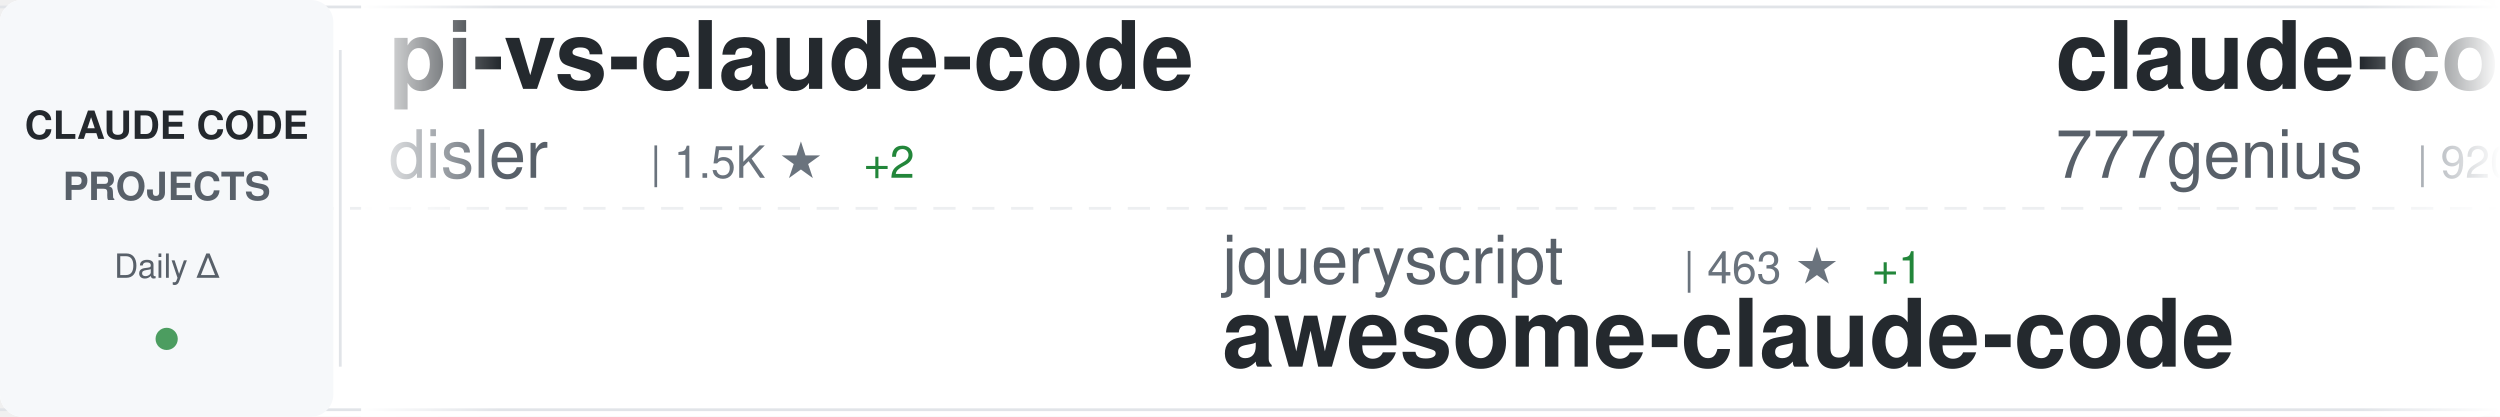
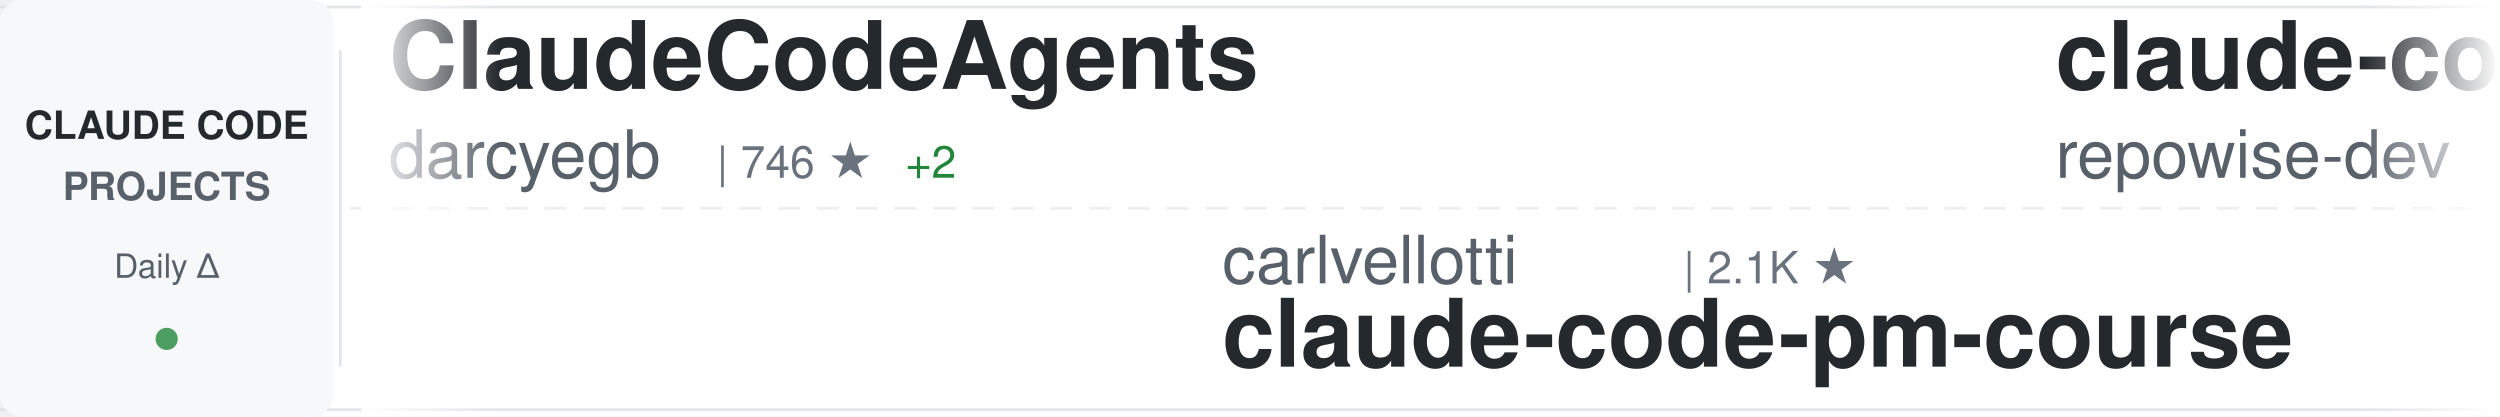
<svg xmlns="http://www.w3.org/2000/svg" width="900" height="150">
  <defs>
    <linearGradient id="awesomeLeftFade" x1="0%" y1="0%" x2="100%" y2="0%">
      <stop offset="0%" style="stop-color:#ffffff;stop-opacity:1" />
      <stop offset="100%" style="stop-color:#ffffff;stop-opacity:0" />
    </linearGradient>
    <linearGradient id="awesomeRightFade" x1="0%" y1="0%" x2="100%" y2="0%">
      <stop offset="0%" style="stop-color:#ffffff;stop-opacity:0" />
      <stop offset="100%" style="stop-color:#ffffff;stop-opacity:1" />
    </linearGradient>
  </defs>
  <rect width="900" height="150" fill="#ffffff" rx="8" />
  <rect x="0" y="2" width="900" height="1" fill="#e1e4e8" />
  <rect x="0" y="147" width="900" height="1" fill="#e1e4e8" />
  <line x1="0" y1="75" x2="900" y2="75" stroke="#e1e4e8" stroke-width="1" stroke-dasharray="8 6" opacity="0.6" />
  <rect x="0" y="0" width="120" height="150" fill="#f6f8fa" rx="8" />
  <text x="60" y="50" font-family="-apple-system, BlinkMacSystemFont, 'Segoe UI', Helvetica, Arial, sans-serif" font-size="14" font-weight="600" fill="#24292e" text-anchor="middle">CLAUDE CODE</text>
  <text x="60" y="72" font-family="-apple-system, BlinkMacSystemFont, 'Segoe UI', Helvetica, Arial, sans-serif" font-size="14" font-weight="600" fill="#586069" text-anchor="middle">PROJECTS</text>
  <text x="60" y="100" font-family="-apple-system, BlinkMacSystemFont, 'Segoe UI', Helvetica, Arial, sans-serif" font-size="12" font-weight="500" fill="#586069" text-anchor="middle">Daily Δ</text>
  <circle cx="60" cy="122" r="4" fill="#22863a" opacity="0.8" />
  <rect x="122" y="18" width="1" height="114" fill="#e1e4e8" />
  <clipPath id="awesomeTickerClip">
    <rect x="130" y="0" width="770" height="150" />
  </clipPath>
  <g clip-path="url(#awesomeTickerClip)">
    <g id="awesomeTickerItems">
      <animateTransform attributeName="transform" attributeType="XML" type="translate" from="0 0" to="-3000 0" dur="54s" repeatCount="indefinite" />
      <g transform="translate(0, 0)">
-         <text x="140" y="32" font-family="-apple-system, BlinkMacSystemFont, 'Segoe UI', Helvetica, Arial, sans-serif" font-size="34" font-weight="600" fill="#24292e">pi-vs-claude-code</text>
-         <text x="140" y="64" font-family="-apple-system, BlinkMacSystemFont, 'Segoe UI', Helvetica, Arial, sans-serif" font-size="24" font-weight="400" fill="#586069">disler</text>
-         <text x="234" y="64" font-family="-apple-system, BlinkMacSystemFont, 'Segoe UI', Helvetica, Arial, sans-serif" font-size="16" font-weight="500" fill="#6a737d">| 1.5K ★</text>
-         <text x="311" y="64" font-family="-apple-system, BlinkMacSystemFont, 'Segoe UI', Helvetica, Arial, sans-serif" font-size="16" font-weight="500" fill="#22863a"> +2</text>
+         <text x="140" y="32" font-family="-apple-system, BlinkMacSystemFont, 'Segoe UI', Helvetica, Arial, sans-serif" font-size="34" font-weight="600" fill="#24292e">ClaudeCodeAgents</text>
+         <text x="140" y="64" font-family="-apple-system, BlinkMacSystemFont, 'Segoe UI', Helvetica, Arial, sans-serif" font-size="24" font-weight="400" fill="#586069">darcyegb</text>
+         <text x="258" y="64" font-family="-apple-system, BlinkMacSystemFont, 'Segoe UI', Helvetica, Arial, sans-serif" font-size="16" font-weight="500" fill="#6a737d">| 746 ★</text>
+         <text x="326" y="64" font-family="-apple-system, BlinkMacSystemFont, 'Segoe UI', Helvetica, Arial, sans-serif" font-size="16" font-weight="500" fill="#22863a"> +2</text>
      </g>
      <g transform="translate(300, 0)">
-         <text x="140" y="102" font-family="-apple-system, BlinkMacSystemFont, 'Segoe UI', Helvetica, Arial, sans-serif" font-size="24" font-weight="400" fill="#586069">jqueryscript</text>
-         <text x="306" y="102" font-family="-apple-system, BlinkMacSystemFont, 'Segoe UI', Helvetica, Arial, sans-serif" font-size="16" font-weight="500" fill="#6a737d">| 463 ★</text>
-         <text x="374" y="102" font-family="-apple-system, BlinkMacSystemFont, 'Segoe UI', Helvetica, Arial, sans-serif" font-size="16" font-weight="500" fill="#22863a"> +1</text>
-         <text x="140" y="132" font-family="-apple-system, BlinkMacSystemFont, 'Segoe UI', Helvetica, Arial, sans-serif" font-size="34" font-weight="600" fill="#24292e">awesome-claude-code</text>
+         <text x="140" y="102" font-family="-apple-system, BlinkMacSystemFont, 'Segoe UI', Helvetica, Arial, sans-serif" font-size="24" font-weight="400" fill="#586069">carlvellotti</text>
+         <text x="306" y="102" font-family="-apple-system, BlinkMacSystemFont, 'Segoe UI', Helvetica, Arial, sans-serif" font-size="16" font-weight="500" fill="#6a737d">| 2.1K ★</text>
+         <text x="140" y="132" font-family="-apple-system, BlinkMacSystemFont, 'Segoe UI', Helvetica, Arial, sans-serif" font-size="34" font-weight="600" fill="#24292e">claude-code-pm-course</text>
      </g>
      <g transform="translate(600, 0)">
-         <text x="140" y="32" font-family="-apple-system, BlinkMacSystemFont, 'Segoe UI', Helvetica, Arial, sans-serif" font-size="34" font-weight="600" fill="#24292e">claude-code-source-code</text>
-         <text x="140" y="64" font-family="-apple-system, BlinkMacSystemFont, 'Segoe UI', Helvetica, Arial, sans-serif" font-size="24" font-weight="400" fill="#586069">777genius</text>
-         <text x="270" y="64" font-family="-apple-system, BlinkMacSystemFont, 'Segoe UI', Helvetica, Arial, sans-serif" font-size="16" font-weight="500" fill="#6a737d">| 920 ★</text>
-         <text x="338" y="64" font-family="-apple-system, BlinkMacSystemFont, 'Segoe UI', Helvetica, Arial, sans-serif" font-size="16" font-weight="500" fill="#22863a"> +1</text>
+         <text x="140" y="32" font-family="-apple-system, BlinkMacSystemFont, 'Segoe UI', Helvetica, Arial, sans-serif" font-size="34" font-weight="600" fill="#24292e">claude-code-prompts</text>
+         <text x="140" y="64" font-family="-apple-system, BlinkMacSystemFont, 'Segoe UI', Helvetica, Arial, sans-serif" font-size="24" font-weight="400" fill="#586069">repowise-dev</text>
+         <text x="306" y="64" font-family="-apple-system, BlinkMacSystemFont, 'Segoe UI', Helvetica, Arial, sans-serif" font-size="16" font-weight="500" fill="#6a737d">| 1.2K ★</text>
+         <text x="383" y="64" font-family="-apple-system, BlinkMacSystemFont, 'Segoe UI', Helvetica, Arial, sans-serif" font-size="16" font-weight="500" fill="#22863a"> +2</text>
      </g>
      <g transform="translate(900, 0)">
-         <text x="140" y="102" font-family="-apple-system, BlinkMacSystemFont, 'Segoe UI', Helvetica, Arial, sans-serif" font-size="24" font-weight="400" fill="#586069">ykdojo</text>
-         <text x="234" y="102" font-family="-apple-system, BlinkMacSystemFont, 'Segoe UI', Helvetica, Arial, sans-serif" font-size="16" font-weight="500" fill="#6a737d">| 9.2K ★</text>
-         <text x="311" y="102" font-family="-apple-system, BlinkMacSystemFont, 'Segoe UI', Helvetica, Arial, sans-serif" font-size="16" font-weight="500" fill="#22863a"> +28</text>
-         <text x="140" y="132" font-family="-apple-system, BlinkMacSystemFont, 'Segoe UI', Helvetica, Arial, sans-serif" font-size="34" font-weight="600" fill="#24292e">claude-code-tips</text>
+         <text x="140" y="102" font-family="-apple-system, BlinkMacSystemFont, 'Segoe UI', Helvetica, Arial, sans-serif" font-size="24" font-weight="400" fill="#586069">Alishahryar1</text>
+         <text x="306" y="102" font-family="-apple-system, BlinkMacSystemFont, 'Segoe UI', Helvetica, Arial, sans-serif" font-size="16" font-weight="500" fill="#6a737d">| 39.7K ★</text>
+         <text x="392" y="102" font-family="-apple-system, BlinkMacSystemFont, 'Segoe UI', Helvetica, Arial, sans-serif" font-size="16" font-weight="500" fill="#22863a"> +130</text>
+         <text x="140" y="132" font-family="-apple-system, BlinkMacSystemFont, 'Segoe UI', Helvetica, Arial, sans-serif" font-size="34" font-weight="600" fill="#24292e">free-claude-code</text>
      </g>
      <g transform="translate(1200, 0)">
-         <text x="140" y="32" font-family="-apple-system, BlinkMacSystemFont, 'Segoe UI', Helvetica, Arial, sans-serif" font-size="34" font-weight="600" fill="#24292e">claude-code-workflows</text>
-         <text x="140" y="64" font-family="-apple-system, BlinkMacSystemFont, 'Segoe UI', Helvetica, Arial, sans-serif" font-size="24" font-weight="400" fill="#586069">OneRedOak</text>
-         <text x="270" y="64" font-family="-apple-system, BlinkMacSystemFont, 'Segoe UI', Helvetica, Arial, sans-serif" font-size="16" font-weight="500" fill="#6a737d">| 3.9K ★</text>
-         <text x="347" y="64" font-family="-apple-system, BlinkMacSystemFont, 'Segoe UI', Helvetica, Arial, sans-serif" font-size="16" font-weight="500" fill="#22863a"> +1</text>
+         <text x="140" y="32" font-family="-apple-system, BlinkMacSystemFont, 'Segoe UI', Helvetica, Arial, sans-serif" font-size="34" font-weight="600" fill="#24292e">claude-code-system-promp...</text>
+         <text x="140" y="64" font-family="-apple-system, BlinkMacSystemFont, 'Segoe UI', Helvetica, Arial, sans-serif" font-size="24" font-weight="400" fill="#586069">Piebald-AI</text>
+         <text x="282" y="64" font-family="-apple-system, BlinkMacSystemFont, 'Segoe UI', Helvetica, Arial, sans-serif" font-size="16" font-weight="500" fill="#6a737d">| 11.8K ★</text>
+         <text x="368" y="64" font-family="-apple-system, BlinkMacSystemFont, 'Segoe UI', Helvetica, Arial, sans-serif" font-size="16" font-weight="500" fill="#22863a"> +12</text>
      </g>
      <g transform="translate(1500, 0)">
-         <text x="140" y="102" font-family="-apple-system, BlinkMacSystemFont, 'Segoe UI', Helvetica, Arial, sans-serif" font-size="24" font-weight="400" fill="#586069">fuergaosi233</text>
-         <text x="306" y="102" font-family="-apple-system, BlinkMacSystemFont, 'Segoe UI', Helvetica, Arial, sans-serif" font-size="16" font-weight="500" fill="#6a737d">| 2.7K ★</text>
-         <text x="383" y="102" font-family="-apple-system, BlinkMacSystemFont, 'Segoe UI', Helvetica, Arial, sans-serif" font-size="16" font-weight="500" fill="#22863a"> +3</text>
-         <text x="140" y="132" font-family="-apple-system, BlinkMacSystemFont, 'Segoe UI', Helvetica, Arial, sans-serif" font-size="34" font-weight="600" fill="#24292e">claude-code-proxy</text>
+         <text x="140" y="102" font-family="-apple-system, BlinkMacSystemFont, 'Segoe UI', Helvetica, Arial, sans-serif" font-size="24" font-weight="400" fill="#586069">JrCx7scC</text>
+         <text x="258" y="102" font-family="-apple-system, BlinkMacSystemFont, 'Segoe UI', Helvetica, Arial, sans-serif" font-size="16" font-weight="500" fill="#6a737d">| 371 ★</text>
+         <text x="140" y="132" font-family="-apple-system, BlinkMacSystemFont, 'Segoe UI', Helvetica, Arial, sans-serif" font-size="34" font-weight="600" fill="#24292e">claude-code-source</text>
      </g>
      <g transform="translate(1800, 0)">
-         <text x="140" y="32" font-family="-apple-system, BlinkMacSystemFont, 'Segoe UI', Helvetica, Arial, sans-serif" font-size="34" font-weight="600" fill="#24292e">my-claude-code-setup</text>
-         <text x="140" y="64" font-family="-apple-system, BlinkMacSystemFont, 'Segoe UI', Helvetica, Arial, sans-serif" font-size="24" font-weight="400" fill="#586069">centminmod</text>
-         <text x="282" y="64" font-family="-apple-system, BlinkMacSystemFont, 'Segoe UI', Helvetica, Arial, sans-serif" font-size="16" font-weight="500" fill="#6a737d">| 2.5K ★</text>
-         <text x="359" y="64" font-family="-apple-system, BlinkMacSystemFont, 'Segoe UI', Helvetica, Arial, sans-serif" font-size="16" font-weight="500" fill="#22863a"> +4</text>
+         <text x="140" y="32" font-family="-apple-system, BlinkMacSystemFont, 'Segoe UI', Helvetica, Arial, sans-serif" font-size="34" font-weight="600" fill="#24292e">Claude-Code</text>
+         <text x="140" y="64" font-family="-apple-system, BlinkMacSystemFont, 'Segoe UI', Helvetica, Arial, sans-serif" font-size="24" font-weight="400" fill="#586069">KPR111</text>
+         <text x="234" y="64" font-family="-apple-system, BlinkMacSystemFont, 'Segoe UI', Helvetica, Arial, sans-serif" font-size="16" font-weight="500" fill="#6a737d">| 18 ★</text>
      </g>
      <g transform="translate(2100, 0)">
-         <text x="140" y="102" font-family="-apple-system, BlinkMacSystemFont, 'Segoe UI', Helvetica, Arial, sans-serif" font-size="24" font-weight="400" fill="#586069">darcyegb</text>
-         <text x="258" y="102" font-family="-apple-system, BlinkMacSystemFont, 'Segoe UI', Helvetica, Arial, sans-serif" font-size="16" font-weight="500" fill="#6a737d">| 746 ★</text>
-         <text x="326" y="102" font-family="-apple-system, BlinkMacSystemFont, 'Segoe UI', Helvetica, Arial, sans-serif" font-size="16" font-weight="500" fill="#22863a"> +2</text>
-         <text x="140" y="132" font-family="-apple-system, BlinkMacSystemFont, 'Segoe UI', Helvetica, Arial, sans-serif" font-size="34" font-weight="600" fill="#24292e">ClaudeCodeAgents</text>
+         <text x="140" y="102" font-family="-apple-system, BlinkMacSystemFont, 'Segoe UI', Helvetica, Arial, sans-serif" font-size="24" font-weight="400" fill="#586069">alirezarezvani</text>
+         <text x="330" y="102" font-family="-apple-system, BlinkMacSystemFont, 'Segoe UI', Helvetica, Arial, sans-serif" font-size="16" font-weight="500" fill="#6a737d">| 22.3K ★</text>
+         <text x="416" y="102" font-family="-apple-system, BlinkMacSystemFont, 'Segoe UI', Helvetica, Arial, sans-serif" font-size="16" font-weight="500" fill="#22863a"> +132</text>
+         <text x="140" y="132" font-family="-apple-system, BlinkMacSystemFont, 'Segoe UI', Helvetica, Arial, sans-serif" font-size="34" font-weight="600" fill="#24292e">claude-skills</text>
      </g>
      <g transform="translate(2400, 0)">
-         <text x="140" y="32" font-family="-apple-system, BlinkMacSystemFont, 'Segoe UI', Helvetica, Arial, sans-serif" font-size="34" font-weight="600" fill="#24292e">claude-code-analysis</text>
-         <text x="140" y="64" font-family="-apple-system, BlinkMacSystemFont, 'Segoe UI', Helvetica, Arial, sans-serif" font-size="24" font-weight="400" fill="#586069">liuup</text>
-         <text x="222" y="64" font-family="-apple-system, BlinkMacSystemFont, 'Segoe UI', Helvetica, Arial, sans-serif" font-size="16" font-weight="500" fill="#6a737d">| 3.5K ★</text>
-         <text x="299" y="64" font-family="-apple-system, BlinkMacSystemFont, 'Segoe UI', Helvetica, Arial, sans-serif" font-size="16" font-weight="500" fill="#22863a"> +4</text>
+         <text x="140" y="32" font-family="-apple-system, BlinkMacSystemFont, 'Segoe UI', Helvetica, Arial, sans-serif" font-size="34" font-weight="600" fill="#24292e">Claude-code</text>
+         <text x="140" y="64" font-family="-apple-system, BlinkMacSystemFont, 'Segoe UI', Helvetica, Arial, sans-serif" font-size="24" font-weight="400" fill="#586069">zstmfhy</text>
+         <text x="246" y="64" font-family="-apple-system, BlinkMacSystemFont, 'Segoe UI', Helvetica, Arial, sans-serif" font-size="16" font-weight="500" fill="#6a737d">| 190 ★</text>
      </g>
      <g transform="translate(2700, 0)">
-         <text x="140" y="102" font-family="-apple-system, BlinkMacSystemFont, 'Segoe UI', Helvetica, Arial, sans-serif" font-size="24" font-weight="400" fill="#586069">Cranot</text>
-         <text x="234" y="102" font-family="-apple-system, BlinkMacSystemFont, 'Segoe UI', Helvetica, Arial, sans-serif" font-size="16" font-weight="500" fill="#6a737d">| 2.8K ★</text>
-         <text x="140" y="132" font-family="-apple-system, BlinkMacSystemFont, 'Segoe UI', Helvetica, Arial, sans-serif" font-size="34" font-weight="600" fill="#24292e">claude-code-guide</text>
+         <text x="140" y="102" font-family="-apple-system, BlinkMacSystemFont, 'Segoe UI', Helvetica, Arial, sans-serif" font-size="24" font-weight="400" fill="#586069">krusemediallc</text>
+         <text x="318" y="102" font-family="-apple-system, BlinkMacSystemFont, 'Segoe UI', Helvetica, Arial, sans-serif" font-size="16" font-weight="500" fill="#6a737d">| 1.0K ★</text>
+         <text x="395" y="102" font-family="-apple-system, BlinkMacSystemFont, 'Segoe UI', Helvetica, Arial, sans-serif" font-size="16" font-weight="500" fill="#22863a"> +3</text>
+         <text x="140" y="132" font-family="-apple-system, BlinkMacSystemFont, 'Segoe UI', Helvetica, Arial, sans-serif" font-size="34" font-weight="600" fill="#24292e">arcads-claude-code</text>
      </g>
      <g transform="translate(3000, 0)">
-         <text x="140" y="32" font-family="-apple-system, BlinkMacSystemFont, 'Segoe UI', Helvetica, Arial, sans-serif" font-size="34" font-weight="600" fill="#24292e">pi-vs-claude-code</text>
-         <text x="140" y="64" font-family="-apple-system, BlinkMacSystemFont, 'Segoe UI', Helvetica, Arial, sans-serif" font-size="24" font-weight="400" fill="#586069">disler</text>
-         <text x="234" y="64" font-family="-apple-system, BlinkMacSystemFont, 'Segoe UI', Helvetica, Arial, sans-serif" font-size="16" font-weight="500" fill="#6a737d">| 1.5K ★</text>
-         <text x="311" y="64" font-family="-apple-system, BlinkMacSystemFont, 'Segoe UI', Helvetica, Arial, sans-serif" font-size="16" font-weight="500" fill="#22863a"> +2</text>
+         <text x="140" y="32" font-family="-apple-system, BlinkMacSystemFont, 'Segoe UI', Helvetica, Arial, sans-serif" font-size="34" font-weight="600" fill="#24292e">ClaudeCodeAgents</text>
+         <text x="140" y="64" font-family="-apple-system, BlinkMacSystemFont, 'Segoe UI', Helvetica, Arial, sans-serif" font-size="24" font-weight="400" fill="#586069">darcyegb</text>
+         <text x="258" y="64" font-family="-apple-system, BlinkMacSystemFont, 'Segoe UI', Helvetica, Arial, sans-serif" font-size="16" font-weight="500" fill="#6a737d">| 746 ★</text>
+         <text x="326" y="64" font-family="-apple-system, BlinkMacSystemFont, 'Segoe UI', Helvetica, Arial, sans-serif" font-size="16" font-weight="500" fill="#22863a"> +2</text>
      </g>
      <g transform="translate(3300, 0)">
-         <text x="140" y="102" font-family="-apple-system, BlinkMacSystemFont, 'Segoe UI', Helvetica, Arial, sans-serif" font-size="24" font-weight="400" fill="#586069">jqueryscript</text>
-         <text x="306" y="102" font-family="-apple-system, BlinkMacSystemFont, 'Segoe UI', Helvetica, Arial, sans-serif" font-size="16" font-weight="500" fill="#6a737d">| 463 ★</text>
-         <text x="374" y="102" font-family="-apple-system, BlinkMacSystemFont, 'Segoe UI', Helvetica, Arial, sans-serif" font-size="16" font-weight="500" fill="#22863a"> +1</text>
-         <text x="140" y="132" font-family="-apple-system, BlinkMacSystemFont, 'Segoe UI', Helvetica, Arial, sans-serif" font-size="34" font-weight="600" fill="#24292e">awesome-claude-code</text>
+         <text x="140" y="102" font-family="-apple-system, BlinkMacSystemFont, 'Segoe UI', Helvetica, Arial, sans-serif" font-size="24" font-weight="400" fill="#586069">carlvellotti</text>
+         <text x="306" y="102" font-family="-apple-system, BlinkMacSystemFont, 'Segoe UI', Helvetica, Arial, sans-serif" font-size="16" font-weight="500" fill="#6a737d">| 2.1K ★</text>
+         <text x="140" y="132" font-family="-apple-system, BlinkMacSystemFont, 'Segoe UI', Helvetica, Arial, sans-serif" font-size="34" font-weight="600" fill="#24292e">claude-code-pm-course</text>
      </g>
      <g transform="translate(3600, 0)">
-         <text x="140" y="32" font-family="-apple-system, BlinkMacSystemFont, 'Segoe UI', Helvetica, Arial, sans-serif" font-size="34" font-weight="600" fill="#24292e">claude-code-source-code</text>
-         <text x="140" y="64" font-family="-apple-system, BlinkMacSystemFont, 'Segoe UI', Helvetica, Arial, sans-serif" font-size="24" font-weight="400" fill="#586069">777genius</text>
-         <text x="270" y="64" font-family="-apple-system, BlinkMacSystemFont, 'Segoe UI', Helvetica, Arial, sans-serif" font-size="16" font-weight="500" fill="#6a737d">| 920 ★</text>
-         <text x="338" y="64" font-family="-apple-system, BlinkMacSystemFont, 'Segoe UI', Helvetica, Arial, sans-serif" font-size="16" font-weight="500" fill="#22863a"> +1</text>
+         <text x="140" y="32" font-family="-apple-system, BlinkMacSystemFont, 'Segoe UI', Helvetica, Arial, sans-serif" font-size="34" font-weight="600" fill="#24292e">claude-code-prompts</text>
+         <text x="140" y="64" font-family="-apple-system, BlinkMacSystemFont, 'Segoe UI', Helvetica, Arial, sans-serif" font-size="24" font-weight="400" fill="#586069">repowise-dev</text>
+         <text x="306" y="64" font-family="-apple-system, BlinkMacSystemFont, 'Segoe UI', Helvetica, Arial, sans-serif" font-size="16" font-weight="500" fill="#6a737d">| 1.2K ★</text>
+         <text x="383" y="64" font-family="-apple-system, BlinkMacSystemFont, 'Segoe UI', Helvetica, Arial, sans-serif" font-size="16" font-weight="500" fill="#22863a"> +2</text>
      </g>
      <g transform="translate(3900, 0)">
-         <text x="140" y="102" font-family="-apple-system, BlinkMacSystemFont, 'Segoe UI', Helvetica, Arial, sans-serif" font-size="24" font-weight="400" fill="#586069">ykdojo</text>
-         <text x="234" y="102" font-family="-apple-system, BlinkMacSystemFont, 'Segoe UI', Helvetica, Arial, sans-serif" font-size="16" font-weight="500" fill="#6a737d">| 9.2K ★</text>
-         <text x="311" y="102" font-family="-apple-system, BlinkMacSystemFont, 'Segoe UI', Helvetica, Arial, sans-serif" font-size="16" font-weight="500" fill="#22863a"> +28</text>
-         <text x="140" y="132" font-family="-apple-system, BlinkMacSystemFont, 'Segoe UI', Helvetica, Arial, sans-serif" font-size="34" font-weight="600" fill="#24292e">claude-code-tips</text>
+         <text x="140" y="102" font-family="-apple-system, BlinkMacSystemFont, 'Segoe UI', Helvetica, Arial, sans-serif" font-size="24" font-weight="400" fill="#586069">Alishahryar1</text>
+         <text x="306" y="102" font-family="-apple-system, BlinkMacSystemFont, 'Segoe UI', Helvetica, Arial, sans-serif" font-size="16" font-weight="500" fill="#6a737d">| 39.7K ★</text>
+         <text x="392" y="102" font-family="-apple-system, BlinkMacSystemFont, 'Segoe UI', Helvetica, Arial, sans-serif" font-size="16" font-weight="500" fill="#22863a"> +130</text>
+         <text x="140" y="132" font-family="-apple-system, BlinkMacSystemFont, 'Segoe UI', Helvetica, Arial, sans-serif" font-size="34" font-weight="600" fill="#24292e">free-claude-code</text>
      </g>
    </g>
  </g>
  <rect x="130" y="0" width="50" height="150" fill="url(#awesomeLeftFade)" />
  <rect x="850" y="0" width="50" height="150" fill="url(#awesomeRightFade)" />
</svg>
